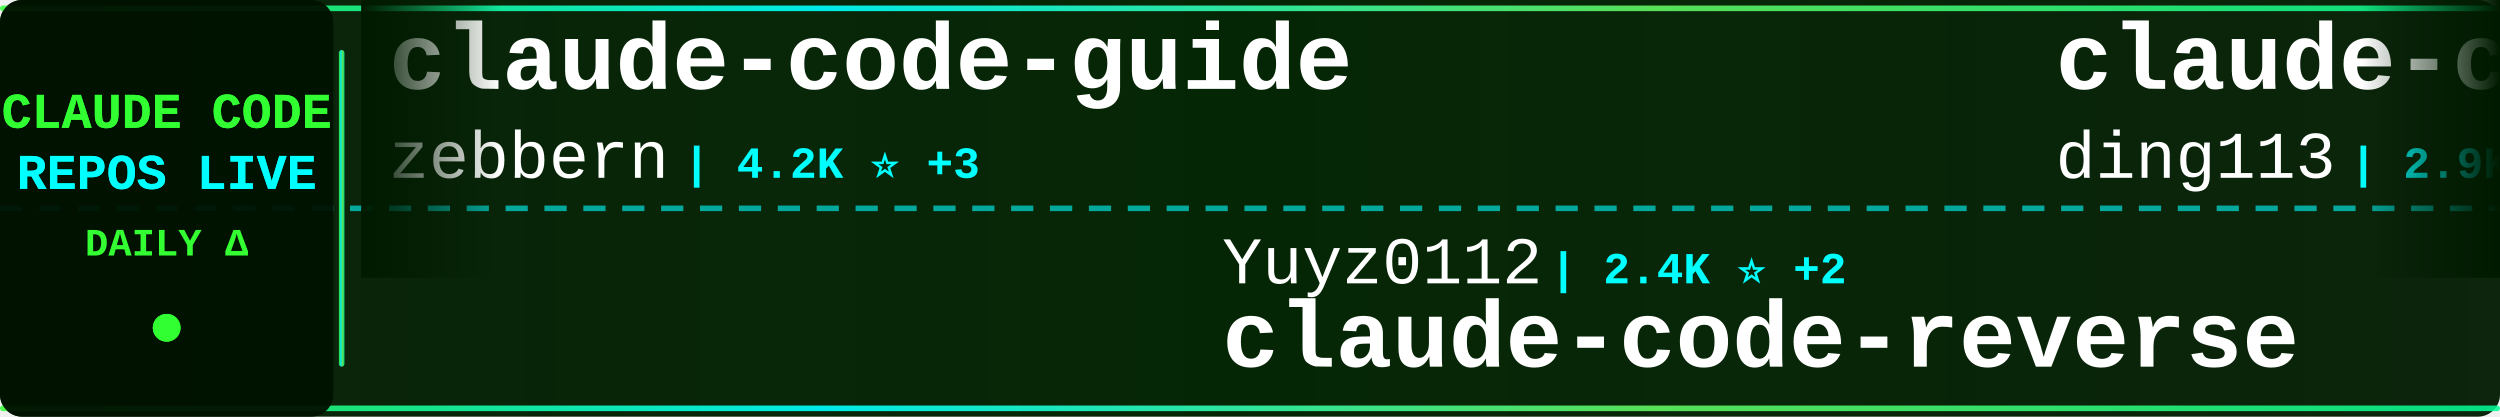
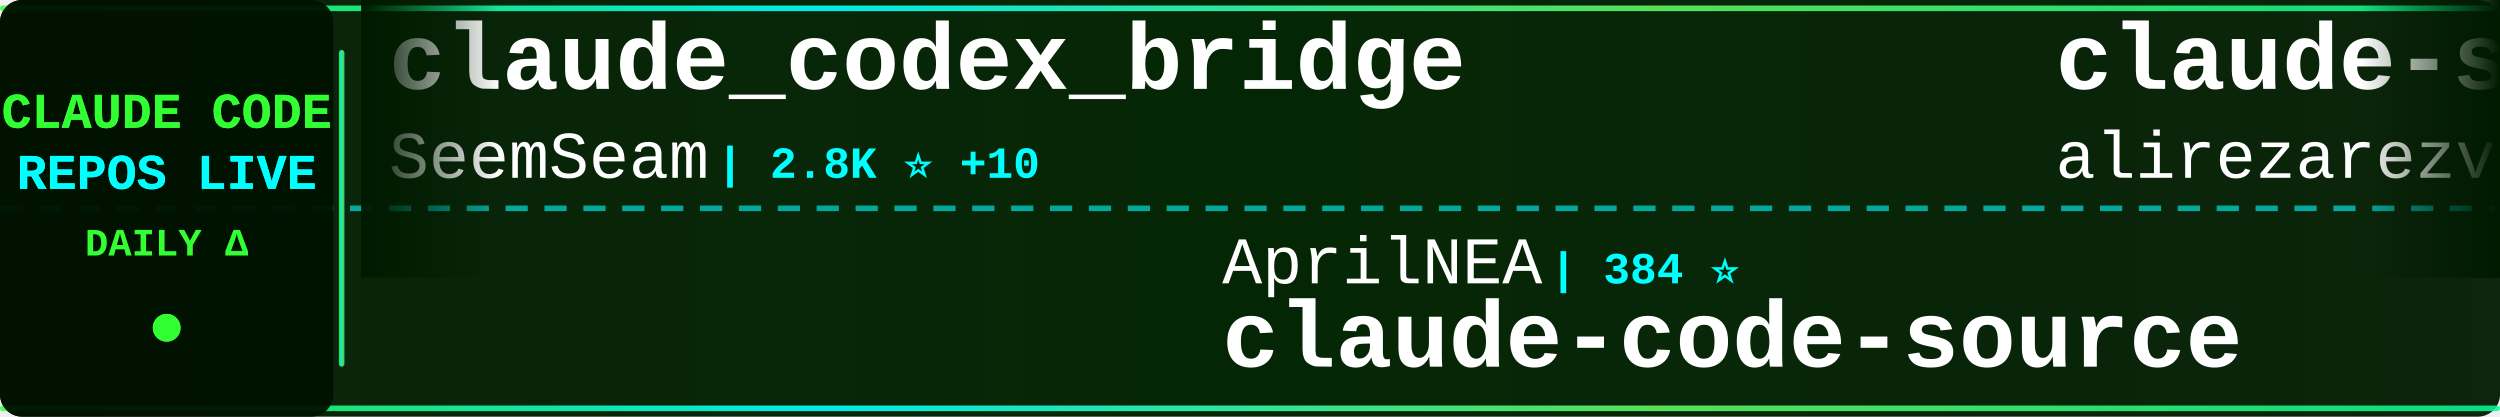
<svg xmlns="http://www.w3.org/2000/svg" width="900" height="150">
  <defs>
    <linearGradient id="tickerBg" x1="0%" y1="0%" x2="100%" y2="0%">
      <stop offset="0%" style="stop-color:#001a00;stop-opacity:0.95" />
      <stop offset="50%" style="stop-color:#002200;stop-opacity:0.98" />
      <stop offset="100%" style="stop-color:#001a00;stop-opacity:0.95" />
    </linearGradient>
    <linearGradient id="borderGrad" x1="0%" y1="0%" x2="100%" y2="0%">
      <stop offset="0%" style="stop-color:#33ff33;stop-opacity:0.85">
        <animate attributeName="stop-opacity" values="0.85;1;0.85" dur="2s" repeatCount="indefinite" />
      </stop>
      <stop offset="33%" style="stop-color:#00ffff;stop-opacity:0.9">
        <animate attributeName="stop-opacity" values="0.9;1;0.9" dur="2.2s" repeatCount="indefinite" />
      </stop>
      <stop offset="66%" style="stop-color:#66ff66;stop-opacity:0.85">
        <animate attributeName="stop-opacity" values="0.85;1;0.85" dur="1.8s" repeatCount="indefinite" />
      </stop>
      <stop offset="100%" style="stop-color:#00ff99;stop-opacity:0.85">
        <animate attributeName="stop-opacity" values="0.85;1;0.85" dur="2s" repeatCount="indefinite" />
      </stop>
    </linearGradient>
    <filter id="textGlow">
      <feGaussianBlur stdDeviation="0.1" result="coloredBlur" />
      <feMerge>
        <feMergeNode in="coloredBlur" />
        <feMergeNode in="SourceGraphic" />
      </feMerge>
    </filter>
    <filter id="metricGlow">
      <feGaussianBlur stdDeviation="0.2" result="coloredBlur" />
      <feMerge>
        <feMergeNode in="coloredBlur" />
        <feMergeNode in="SourceGraphic" />
      </feMerge>
    </filter>
    <linearGradient id="leftFade" x1="0%" y1="0%" x2="100%" y2="0%">
      <stop offset="0%" style="stop-color:#001a00;stop-opacity:1" />
      <stop offset="100%" style="stop-color:#001a00;stop-opacity:0" />
    </linearGradient>
    <linearGradient id="rightFade" x1="0%" y1="0%" x2="100%" y2="0%">
      <stop offset="0%" style="stop-color:#001a00;stop-opacity:0" />
      <stop offset="100%" style="stop-color:#001a00;stop-opacity:1" />
    </linearGradient>
  </defs>
  <rect width="900" height="150" fill="url(#tickerBg)" rx="8" />
  <rect x="0" y="2" width="900" height="2" fill="url(#borderGrad)" rx="1" />
  <rect x="0" y="146" width="900" height="2" fill="url(#borderGrad)" rx="1" />
  <line x1="0" y1="75" x2="900" y2="75" stroke="#00ffff" stroke-width="2" stroke-dasharray="8 6" opacity="0.6" />
  <rect x="0" y="0" width="120" height="150" fill="#001100" opacity="0.95" rx="8" />
  <text x="60" y="46" font-family="'Courier New', monospace" font-size="18" font-weight="bold" fill="#33ff33" text-anchor="middle" filter="url(#textGlow)">
    CLAUDE CODE
  </text>
  <text x="60" y="68" font-family="'Courier New', monospace" font-size="18" font-weight="bold" fill="#00ffff" text-anchor="middle" filter="url(#textGlow)">
    REPOS LIVE
  </text>
  <text x="60" y="92" font-family="'Courier New', monospace" font-size="14" font-weight="bold" fill="#33ff33" text-anchor="middle">
    DAILY Δ
  </text>
  <circle cx="60" cy="118" r="5" fill="#33ff33" filter="url(#metricGlow)">
    <animate attributeName="r" values="4;6;4" dur="1.5s" repeatCount="indefinite" />
    <animate attributeName="opacity" values="0.6;1;0.6" dur="1.5s" repeatCount="indefinite" />
  </circle>
  <rect x="122" y="18" width="2" height="114" fill="url(#borderGrad)" rx="1" />
  <clipPath id="tickerClip">
    <rect x="130" y="0" width="770" height="150" />
  </clipPath>
  <g clip-path="url(#tickerClip)">
    <g id="tickerItems">
      <animateTransform attributeName="transform" attributeType="XML" type="translate" from="0 0" to="-3000 0" dur="54s" repeatCount="indefinite" />
      <g transform="translate(0, 0)">
-         <text x="140" y="32" font-family="'Courier New', monospace" font-size="34" font-weight="bold" fill="#ffffff">claude-code-guide</text>
-         <text x="140" y="64" font-family="'Courier New', monospace" font-size="24" font-weight="normal" fill="#ffffff" opacity="1.0">zebbern</text>
-         <text x="246" y="64" font-family="'Courier New', monospace" font-size="16" font-weight="bold" fill="#00ffff"> | 4.2K ⭐ +3</text>
+         <text x="140" y="32" font-family="'Courier New', monospace" font-size="34" font-weight="bold" fill="#ffffff">claude_codex_bridge</text>
+         <text x="140" y="64" font-family="'Courier New', monospace" font-size="24" font-weight="normal" fill="#ffffff" opacity="1.0">SeemSeam</text>
+         <text x="258" y="64" font-family="'Courier New', monospace" font-size="16" font-weight="bold" fill="#00ffff"> | 2.8K ⭐ +10</text>
      </g>
      <g transform="translate(300, 0)">
-         <text x="140" y="102" font-family="'Courier New', monospace" font-size="24" font-weight="normal" fill="#ffffff" opacity="1.0">Yuyz0112</text>
-         <text x="258" y="102" font-family="'Courier New', monospace" font-size="16" font-weight="bold" fill="#00ffff"> | 2.4K ⭐ +2</text>
-         <text x="140" y="132" font-family="'Courier New', monospace" font-size="34" font-weight="bold" fill="#ffffff">claude-code-reverse</text>
+         <text x="140" y="102" font-family="'Courier New', monospace" font-size="24" font-weight="normal" fill="#ffffff" opacity="1.0">AprilNEA</text>
+         <text x="258" y="102" font-family="'Courier New', monospace" font-size="16" font-weight="bold" fill="#00ffff"> | 384 ⭐</text>
+         <text x="140" y="132" font-family="'Courier New', monospace" font-size="34" font-weight="bold" fill="#ffffff">claude-code-source</text>
      </g>
      <g transform="translate(600, 0)">
-         <text x="140" y="32" font-family="'Courier New', monospace" font-size="34" font-weight="bold" fill="#ffffff">claude-code-hub</text>
-         <text x="140" y="64" font-family="'Courier New', monospace" font-size="24" font-weight="normal" fill="#ffffff" opacity="1.0">ding113</text>
-         <text x="246" y="64" font-family="'Courier New', monospace" font-size="16" font-weight="bold" fill="#00ffff"> | 2.9K ⭐ +6</text>
+         <text x="140" y="32" font-family="'Courier New', monospace" font-size="34" font-weight="bold" fill="#ffffff">claude-skills</text>
+         <text x="140" y="64" font-family="'Courier New', monospace" font-size="24" font-weight="normal" fill="#ffffff" opacity="1.0">alirezarezvani</text>
+         <text x="330" y="64" font-family="'Courier New', monospace" font-size="16" font-weight="bold" fill="#00ffff"> | 16.3K ⭐ +93</text>
      </g>
      <g transform="translate(900, 0)">
+         <text x="140" y="102" font-family="'Courier New', monospace" font-size="24" font-weight="normal" fill="#ffffff" opacity="1.0">ChinaSiro</text>
+         <text x="270" y="102" font-family="'Courier New', monospace" font-size="16" font-weight="bold" fill="#00ffff"> | 9.3K ⭐ +15</text>
+         <text x="140" y="132" font-family="'Courier New', monospace" font-size="34" font-weight="bold" fill="#ffffff">claude-code-sourcemap</text>
+       </g>
+       <g transform="translate(1200, 0)">
+         <text x="140" y="32" font-family="'Courier New', monospace" font-size="34" font-weight="bold" fill="#ffffff">edmunds-claude-code</text>
+         <text x="140" y="64" font-family="'Courier New', monospace" font-size="24" font-weight="normal" fill="#ffffff" opacity="1.0">edmund-io</text>
+         <text x="270" y="64" font-family="'Courier New', monospace" font-size="16" font-weight="bold" fill="#00ffff"> | 1.4K ⭐</text>
+       </g>
+       <g transform="translate(1500, 0)">
+         <text x="140" y="102" font-family="'Courier New', monospace" font-size="24" font-weight="normal" fill="#ffffff" opacity="1.0">rohitg00</text>
+         <text x="258" y="102" font-family="'Courier New', monospace" font-size="16" font-weight="bold" fill="#00ffff"> | 1.8K ⭐ +10</text>
+         <text x="140" y="132" font-family="'Courier New', monospace" font-size="34" font-weight="bold" fill="#ffffff">awesome-claude-code-tool...</text>
+       </g>
+       <g transform="translate(1800, 0)">
+         <text x="140" y="32" font-family="'Courier New', monospace" font-size="34" font-weight="bold" fill="#ffffff">pi-vs-claude-code</text>
+         <text x="140" y="64" font-family="'Courier New', monospace" font-size="24" font-weight="normal" fill="#ffffff" opacity="1.0">disler</text>
+         <text x="234" y="64" font-family="'Courier New', monospace" font-size="16" font-weight="bold" fill="#00ffff"> | 1.2K ⭐ +19</text>
+       </g>
+       <g transform="translate(2100, 0)">
        <text x="140" y="102" font-family="'Courier New', monospace" font-size="24" font-weight="normal" fill="#ffffff" opacity="1.0">shareAI-lab</text>
-         <text x="294" y="102" font-family="'Courier New', monospace" font-size="16" font-weight="bold" fill="#00ffff"> | 62.8K ⭐ +59</text>
+         <text x="294" y="102" font-family="'Courier New', monospace" font-size="16" font-weight="bold" fill="#00ffff"> | 62.8K ⭐ +247</text>
        <text x="140" y="132" font-family="'Courier New', monospace" font-size="34" font-weight="bold" fill="#ffffff">learn-claude-code</text>
      </g>
-       <g transform="translate(1200, 0)">
-         <text x="140" y="32" font-family="'Courier New', monospace" font-size="34" font-weight="bold" fill="#ffffff">claude-code-my-workflow</text>
-         <text x="140" y="64" font-family="'Courier New', monospace" font-size="24" font-weight="normal" fill="#ffffff" opacity="1.0">pedrohcgs</text>
-         <text x="270" y="64" font-family="'Courier New', monospace" font-size="16" font-weight="bold" fill="#00ffff"> | 1.2K ⭐ +9</text>
-       </g>
-       <g transform="translate(1500, 0)">
-         <text x="140" y="102" font-family="'Courier New', monospace" font-size="24" font-weight="normal" fill="#ffffff" opacity="1.0">huangjia2019</text>
-         <text x="306" y="102" font-family="'Courier New', monospace" font-size="16" font-weight="bold" fill="#00ffff"> | 706 ⭐ +6</text>
-         <text x="140" y="132" font-family="'Courier New', monospace" font-size="34" font-weight="bold" fill="#ffffff">claude-code-engineering</text>
-       </g>
-       <g transform="translate(1800, 0)">
-         <text x="140" y="32" font-family="'Courier New', monospace" font-size="34" font-weight="bold" fill="#ffffff">claude-code-book</text>
-         <text x="140" y="64" font-family="'Courier New', monospace" font-size="24" font-weight="normal" fill="#ffffff" opacity="1.0">lintsinghua</text>
-         <text x="294" y="64" font-family="'Courier New', monospace" font-size="16" font-weight="bold" fill="#00ffff"> | 3.4K ⭐ +17</text>
-       </g>
-       <g transform="translate(2100, 0)">
-         <text x="140" y="102" font-family="'Courier New', monospace" font-size="24" font-weight="normal" fill="#ffffff" opacity="1.0">LING71671</text>
-         <text x="270" y="102" font-family="'Courier New', monospace" font-size="16" font-weight="bold" fill="#00ffff"> | 864 ⭐ +3</text>
-         <text x="140" y="132" font-family="'Courier New', monospace" font-size="34" font-weight="bold" fill="#ffffff">Open-ClaudeCode</text>
-       </g>
      <g transform="translate(2400, 0)">
-         <text x="140" y="32" font-family="'Courier New', monospace" font-size="34" font-weight="bold" fill="#ffffff">claude-code-sourcemap</text>
-         <text x="140" y="64" font-family="'Courier New', monospace" font-size="24" font-weight="normal" fill="#ffffff" opacity="1.0">Hyper66666</text>
-         <text x="282" y="64" font-family="'Courier New', monospace" font-size="16" font-weight="bold" fill="#00ffff"> | 215 ⭐ +1</text>
+         <text x="140" y="32" font-family="'Courier New', monospace" font-size="34" font-weight="bold" fill="#ffffff">claude-code-source</text>
+         <text x="140" y="64" font-family="'Courier New', monospace" font-size="24" font-weight="normal" fill="#ffffff" opacity="1.0">JrCx7scC</text>
+         <text x="258" y="64" font-family="'Courier New', monospace" font-size="16" font-weight="bold" fill="#00ffff"> | 369 ⭐ +1</text>
      </g>
      <g transform="translate(2700, 0)">
-         <text x="140" y="102" font-family="'Courier New', monospace" font-size="24" font-weight="normal" fill="#ffffff" opacity="1.0">sugyan</text>
-         <text x="234" y="102" font-family="'Courier New', monospace" font-size="16" font-weight="bold" fill="#00ffff"> | 1.1K ⭐ +1</text>
-         <text x="140" y="132" font-family="'Courier New', monospace" font-size="34" font-weight="bold" fill="#ffffff">claude-code-webui</text>
+         <text x="140" y="102" font-family="'Courier New', monospace" font-size="24" font-weight="normal" fill="#ffffff" opacity="1.0">affaan-m</text>
+         <text x="258" y="102" font-family="'Courier New', monospace" font-size="16" font-weight="bold" fill="#00ffff"> | 194.1K ⭐ +2.0K</text>
+         <text x="140" y="132" font-family="'Courier New', monospace" font-size="34" font-weight="bold" fill="#ffffff">ECC</text>
      </g>
      <g transform="translate(3000, 0)">
-         <text x="140" y="32" font-family="'Courier New', monospace" font-size="34" font-weight="bold" fill="#ffffff">claude-code-guide</text>
-         <text x="140" y="64" font-family="'Courier New', monospace" font-size="24" font-weight="normal" fill="#ffffff" opacity="1.0">zebbern</text>
-         <text x="246" y="64" font-family="'Courier New', monospace" font-size="16" font-weight="bold" fill="#00ffff"> | 4.2K ⭐ +3</text>
+         <text x="140" y="32" font-family="'Courier New', monospace" font-size="34" font-weight="bold" fill="#ffffff">claude_codex_bridge</text>
+         <text x="140" y="64" font-family="'Courier New', monospace" font-size="24" font-weight="normal" fill="#ffffff" opacity="1.0">SeemSeam</text>
+         <text x="258" y="64" font-family="'Courier New', monospace" font-size="16" font-weight="bold" fill="#00ffff"> | 2.8K ⭐ +10</text>
      </g>
      <g transform="translate(3300, 0)">
-         <text x="140" y="102" font-family="'Courier New', monospace" font-size="24" font-weight="normal" fill="#ffffff" opacity="1.0">Yuyz0112</text>
-         <text x="258" y="102" font-family="'Courier New', monospace" font-size="16" font-weight="bold" fill="#00ffff"> | 2.4K ⭐ +2</text>
-         <text x="140" y="132" font-family="'Courier New', monospace" font-size="34" font-weight="bold" fill="#ffffff">claude-code-reverse</text>
+         <text x="140" y="102" font-family="'Courier New', monospace" font-size="24" font-weight="normal" fill="#ffffff" opacity="1.0">AprilNEA</text>
+         <text x="258" y="102" font-family="'Courier New', monospace" font-size="16" font-weight="bold" fill="#00ffff"> | 384 ⭐</text>
+         <text x="140" y="132" font-family="'Courier New', monospace" font-size="34" font-weight="bold" fill="#ffffff">claude-code-source</text>
      </g>
      <g transform="translate(3600, 0)">
-         <text x="140" y="32" font-family="'Courier New', monospace" font-size="34" font-weight="bold" fill="#ffffff">claude-code-hub</text>
-         <text x="140" y="64" font-family="'Courier New', monospace" font-size="24" font-weight="normal" fill="#ffffff" opacity="1.0">ding113</text>
-         <text x="246" y="64" font-family="'Courier New', monospace" font-size="16" font-weight="bold" fill="#00ffff"> | 2.9K ⭐ +6</text>
+         <text x="140" y="32" font-family="'Courier New', monospace" font-size="34" font-weight="bold" fill="#ffffff">claude-skills</text>
+         <text x="140" y="64" font-family="'Courier New', monospace" font-size="24" font-weight="normal" fill="#ffffff" opacity="1.0">alirezarezvani</text>
+         <text x="330" y="64" font-family="'Courier New', monospace" font-size="16" font-weight="bold" fill="#00ffff"> | 16.3K ⭐ +93</text>
      </g>
      <g transform="translate(3900, 0)">
-         <text x="140" y="102" font-family="'Courier New', monospace" font-size="24" font-weight="normal" fill="#ffffff" opacity="1.0">shareAI-lab</text>
-         <text x="294" y="102" font-family="'Courier New', monospace" font-size="16" font-weight="bold" fill="#00ffff"> | 62.8K ⭐ +59</text>
-         <text x="140" y="132" font-family="'Courier New', monospace" font-size="34" font-weight="bold" fill="#ffffff">learn-claude-code</text>
+         <text x="140" y="102" font-family="'Courier New', monospace" font-size="24" font-weight="normal" fill="#ffffff" opacity="1.0">ChinaSiro</text>
+         <text x="270" y="102" font-family="'Courier New', monospace" font-size="16" font-weight="bold" fill="#00ffff"> | 9.3K ⭐ +15</text>
+         <text x="140" y="132" font-family="'Courier New', monospace" font-size="34" font-weight="bold" fill="#ffffff">claude-code-sourcemap</text>
      </g>
    </g>
  </g>
  <rect x="130" y="0" width="50" height="100" fill="url(#leftFade)" />
  <rect x="850" y="0" width="50" height="100" fill="url(#rightFade)" />
</svg>
